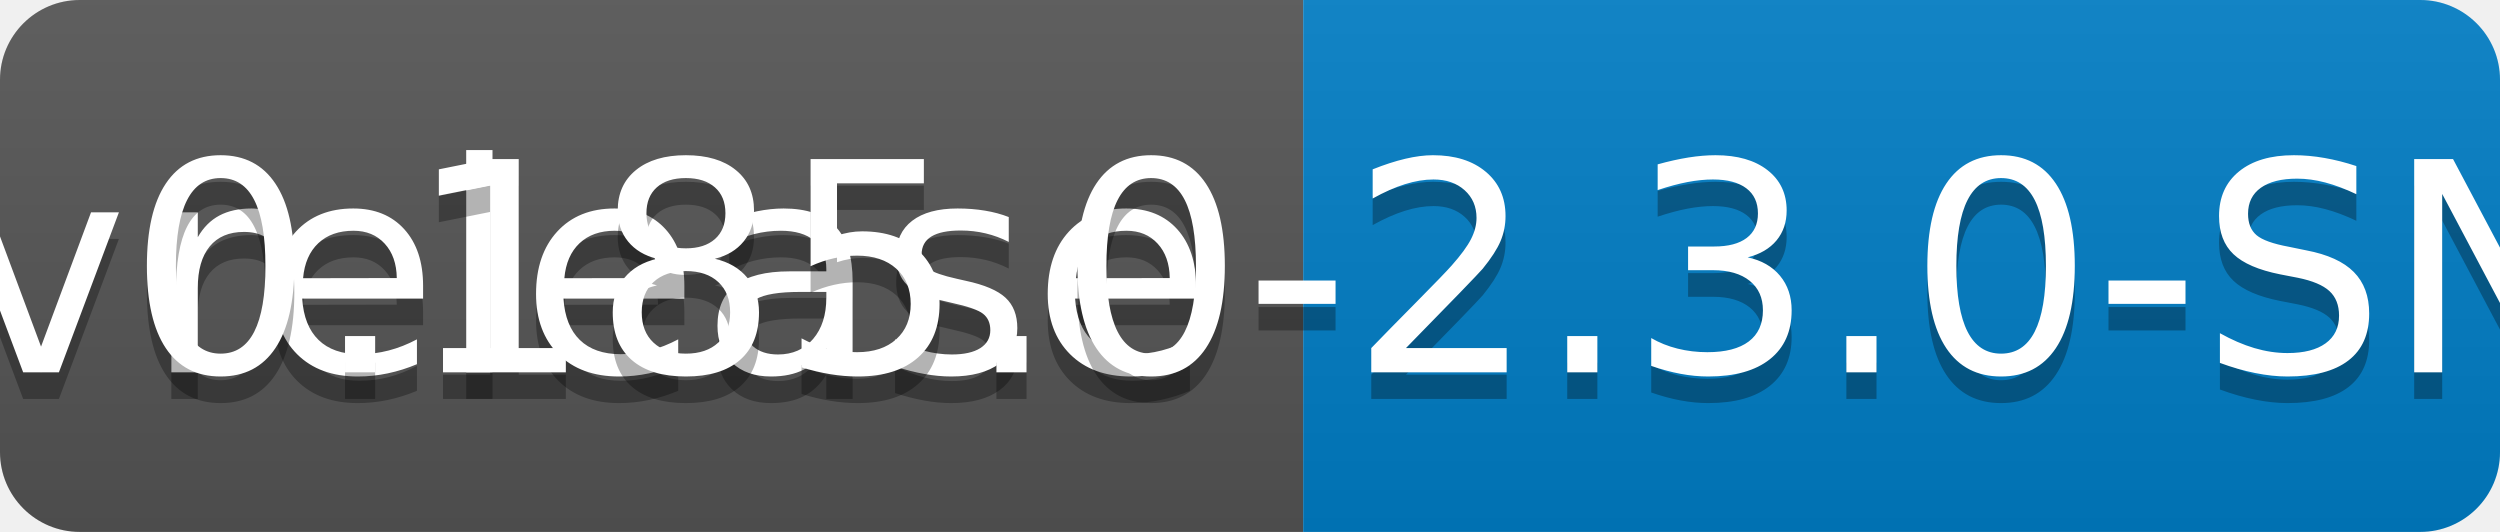
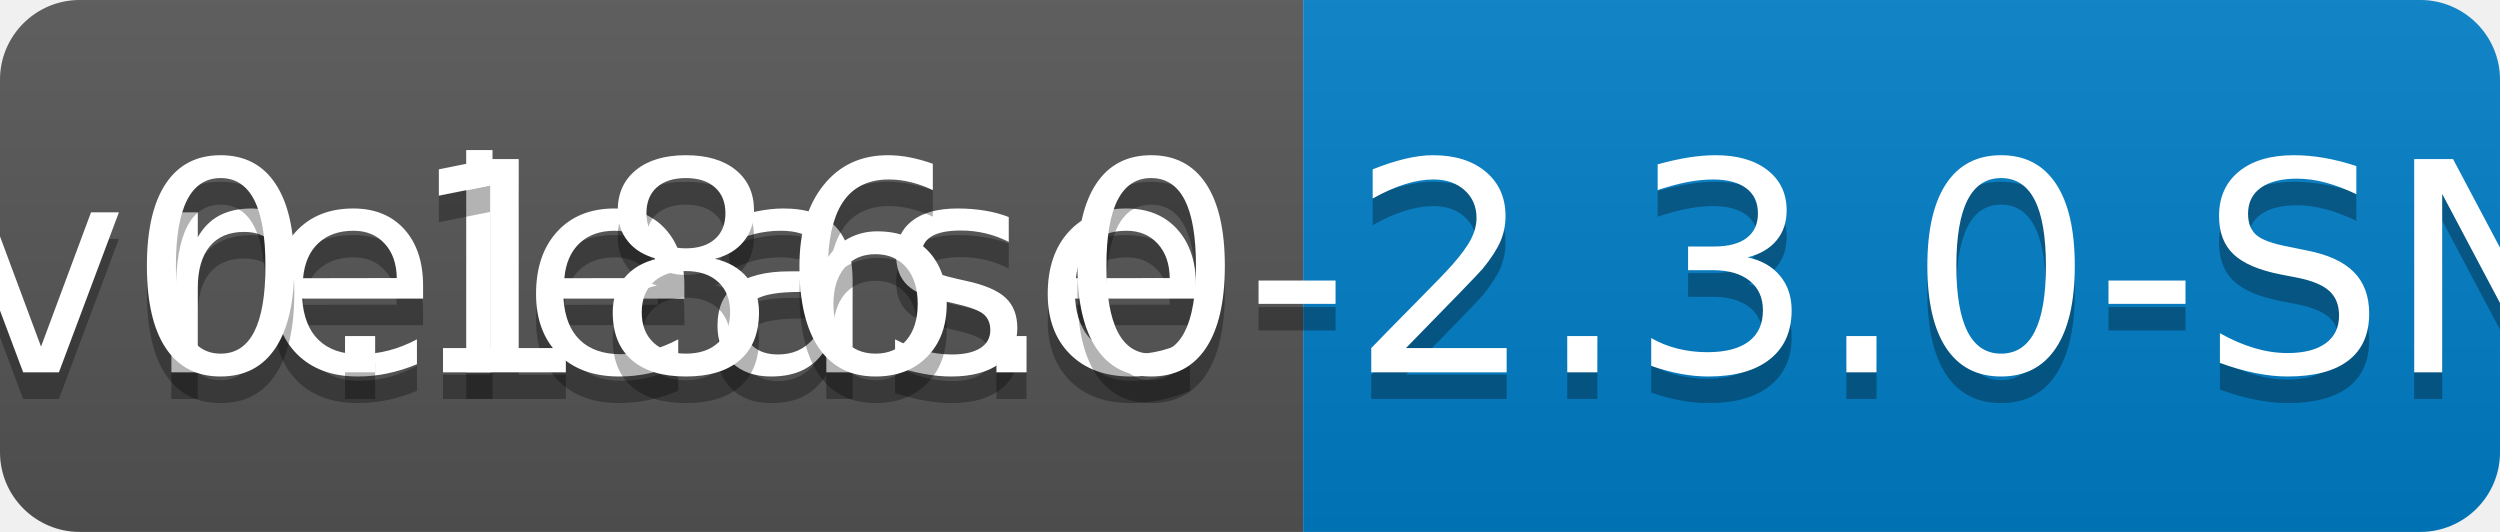
<svg xmlns="http://www.w3.org/2000/svg" width="94" height="20">
  <linearGradient id="b" x2="0" y2="100%">
    <stop offset="0" stop-color="#bbb" stop-opacity=".1" />
    <stop offset="1" stop-opacity=".1" />
  </linearGradient>
  <clipPath id="a">
    <rect width="94" height="20" rx="3" fill="#fff" />
  </clipPath>
  <g clip-path="url(#a)">
    <path fill="#555" d="M0 0h49v20H0z" />
    <path fill="#007ec6" d="M49 0h45v20H49z" />
    <path fill="url(#b)" d="M0 0h94v20H0z" />
  </g>
  <g fill="#fff" text-anchor="middle" font-family="DejaVu Sans,Verdana,Geneva,sans-serif" font-size="110">
    <text x="255" y="150" fill="#010101" fill-opacity=".3" transform="scale(.1)" textLength="390">release</text>
    <text x="255" y="140" transform="scale(.1)" textLength="390">release</text>
-     <text x="705" y="150" fill="#010101" fill-opacity=".3" transform="scale(.1)" textLength="350">v0.185.0-2.3.0-SNAPSHOT</text>
-     <text x="705" y="140" transform="scale(.1)" textLength="350">v0.185.0-2.3.0-SNAPSHOT</text>
+     <text x="705" y="150" fill="#010101" fill-opacity=".3" transform="scale(.1)" textLength="350">v0.186.0-2.3.0-SNAPSHOT</text>
+     <text x="705" y="140" transform="scale(.1)" textLength="350">v0.186.0-2.3.0-SNAPSHOT</text>
  </g>
</svg>
